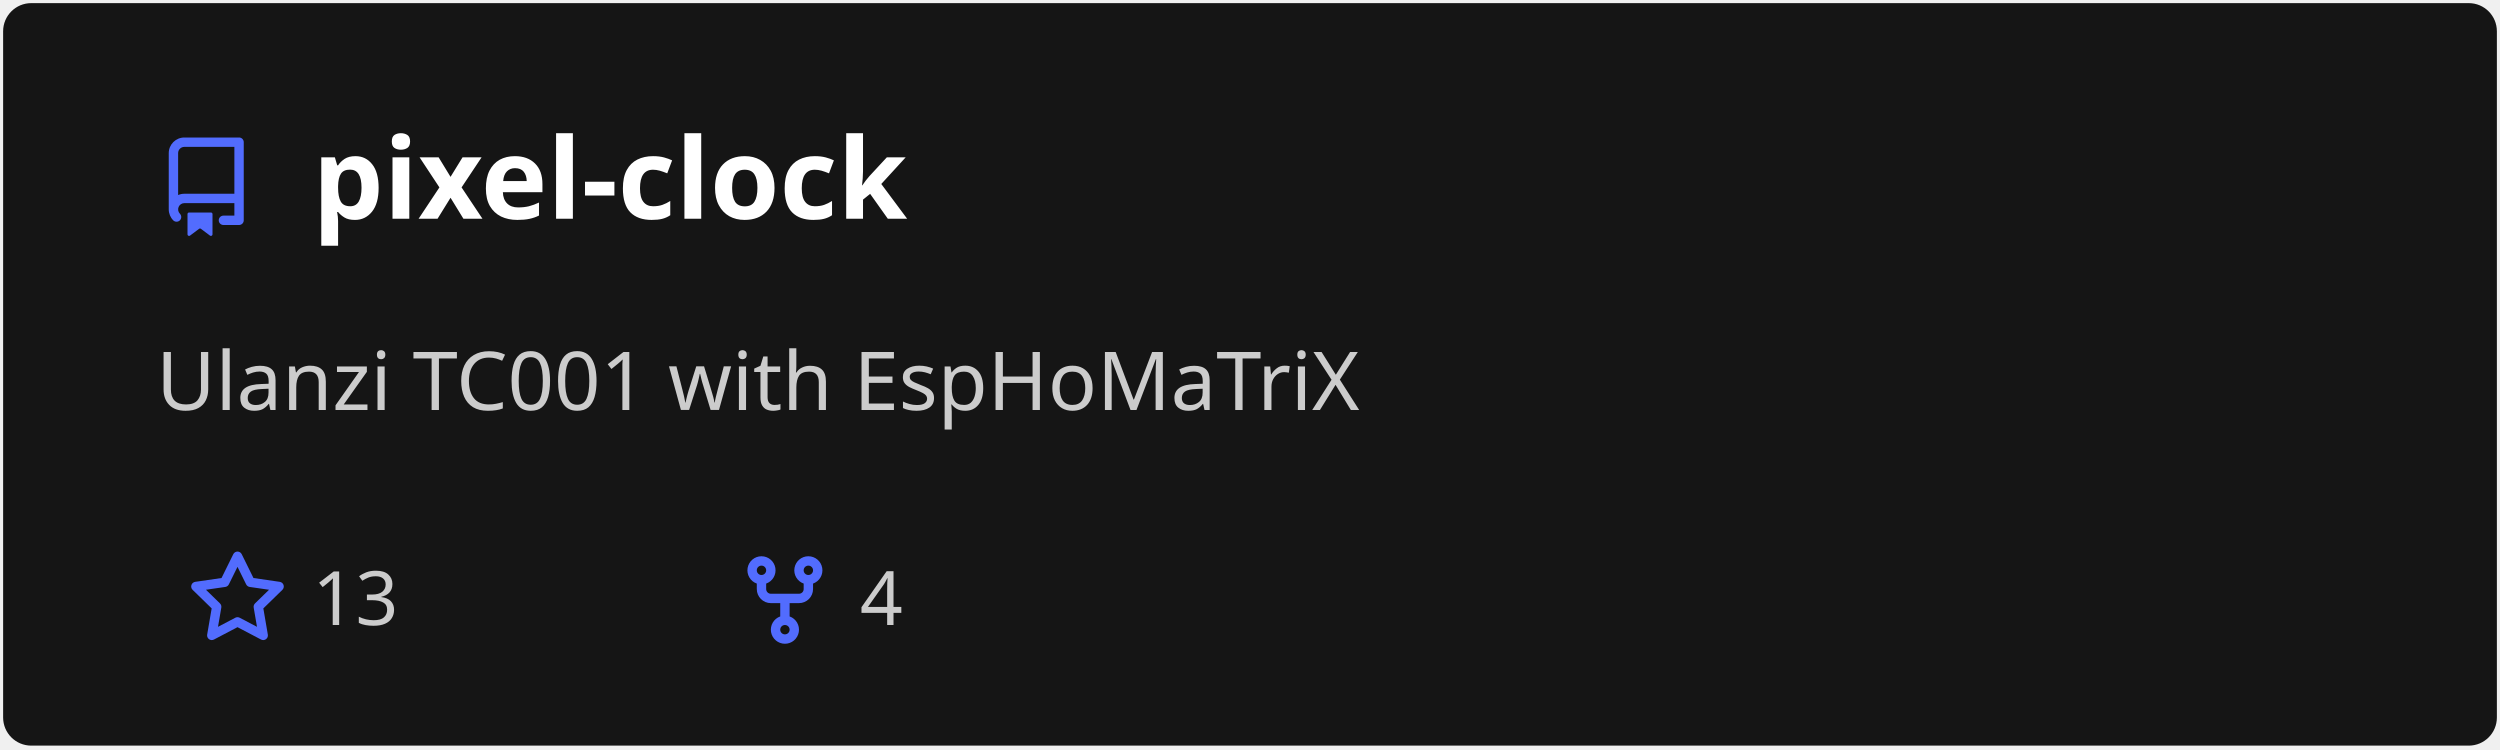
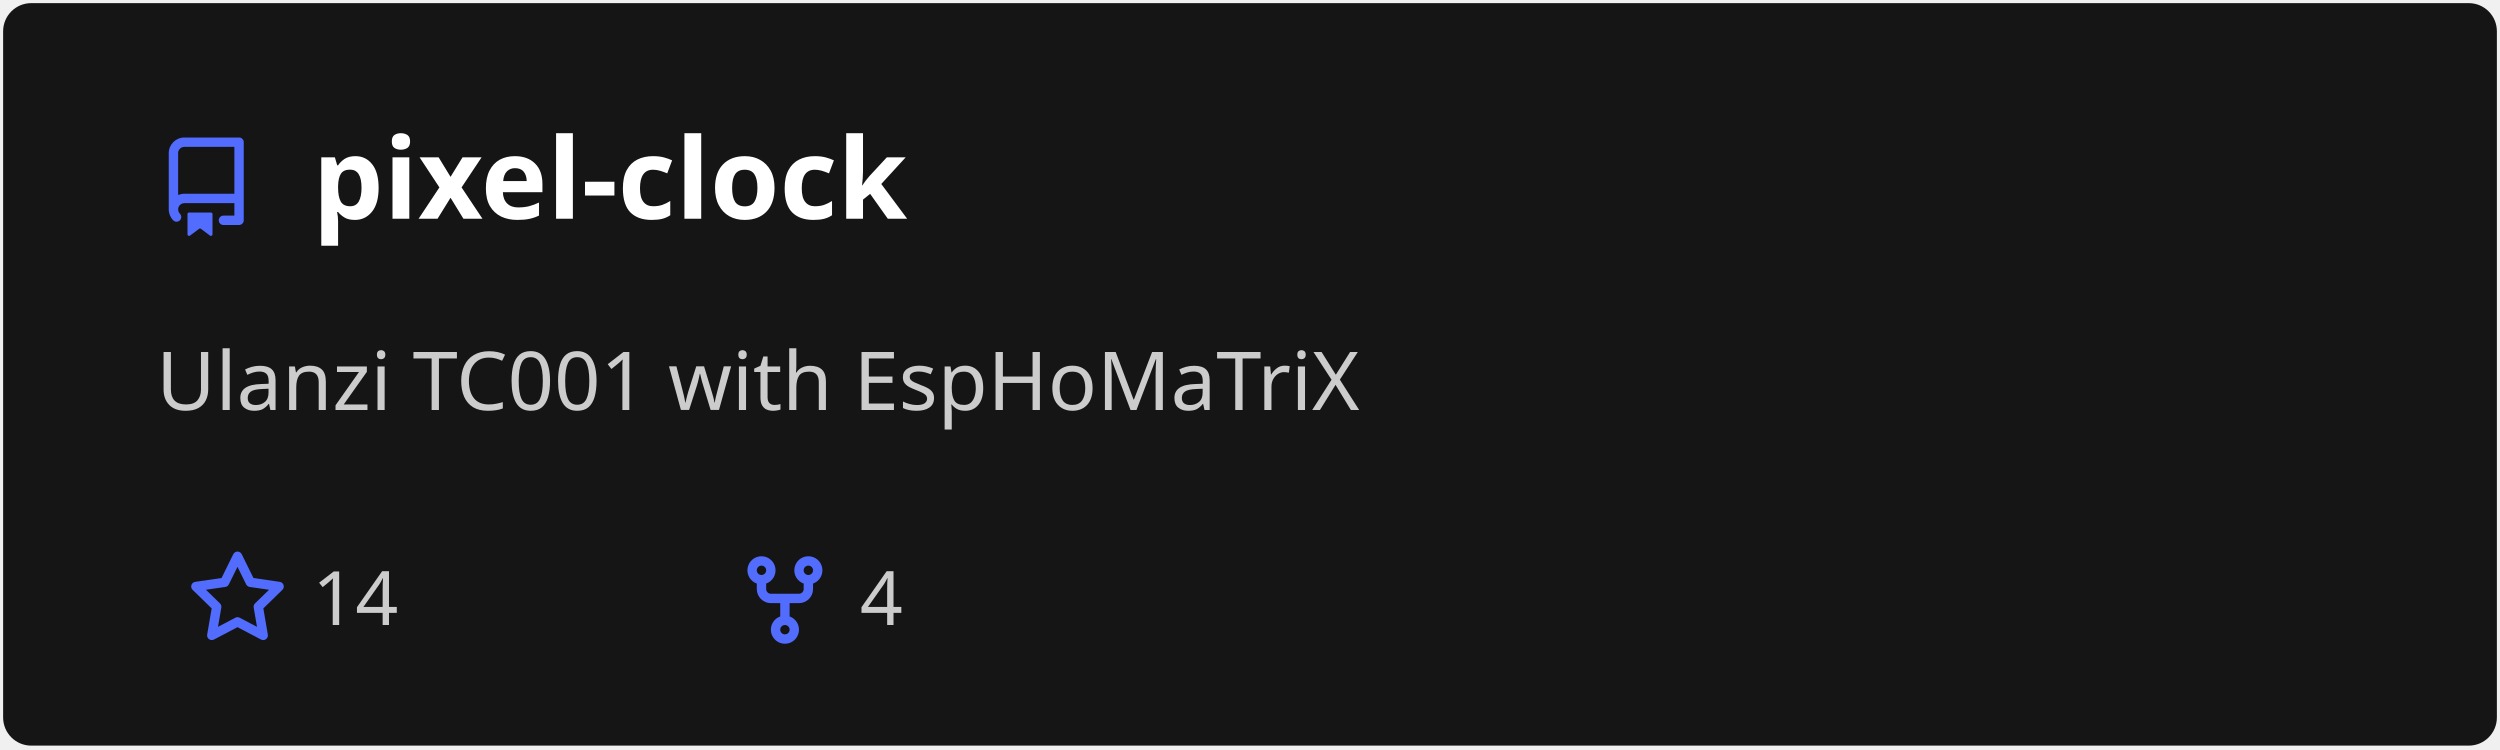
<svg xmlns="http://www.w3.org/2000/svg" width="400" height="120" viewBox="0 0 400 120" fill="none" role="img" aria-labelledby="descId">
  <style>
          .header {
            font: 600 18px 'Segoe UI', Ubuntu, Sans-Serif;
            fill: #fff;
            animation: fadeInAnimation 0.8s ease-in-out forwards;
          }
          @supports(-moz-appearance: auto) {
            /* Selector detects Firefox */
            .header { font-size: 15.5px; }
          }
          
    .description { font: 400 13px 'Segoe UI', Ubuntu, Sans-Serif; fill: #ccc }
    .gray { font: 400 12px 'Segoe UI', Ubuntu, Sans-Serif; fill: #ccc }
    .icon { fill: #526cfe }
    .badge { font: 600 11px 'Segoe UI', Ubuntu, Sans-Serif; }
    .badge rect { opacity: 0.2 }
  

          
      /* Animations */
      @keyframes scaleInAnimation {
        from {
          transform: translate(-5px, 5px) scale(0);
        }
        to {
          transform: translate(-5px, 5px) scale(1);
        }
      }
      @keyframes fadeInAnimation {
        from {
          opacity: 0;
        }
        to {
          opacity: 1;
        }
      }
    
          * { animation-duration: 0s !important; animation-delay: 0s !important; }
        </style>
  <rect data-testid="card-bg" x="0.5" y="0.5" rx="4.5" height="99%" stroke="#e4e2e2" width="399" fill="#151515" stroke-opacity="0" />
  <g data-testid="card-title" transform="translate(25, 35)">
    <g transform="translate(0, 0)">
      <svg class="icon" x="0" y="-13" viewBox="0 0 16 16" version="1.1" width="16" height="16">
        <path fill-rule="evenodd" d="M2 2.5A2.5 2.5 0 014.5 0h8.75a.75.75 0 01.75.75v12.5a.75.75 0 01-.75.75h-2.5a.75.75 0 110-1.5h1.75v-2h-8a1 1 0 00-.714 1.7.75.75 0 01-1.072 1.05A2.495 2.495 0 012 11.5v-9zm10.5-1V9h-8c-.356 0-.694.074-1 .208V2.5a1 1 0 011-1h8zM5 12.25v3.25a.25.25 0 00.4.2l1.45-1.087a.25.25 0 01.3 0L8.6 15.7a.25.25 0 00.4-.2v-3.25a.25.25 0 00-.25-.25h-3.5a.25.25 0 00-.25.25z" />
      </svg>
    </g>
    <g transform="translate(25, 0)">
      <text x="0" y="0" class="header" data-testid="header">pixel-clock</text>
    </g>
  </g>
  <g data-testid="main-card-body" transform="translate(0, 55)">
    <text class="description" x="25" y="-5">
      <tspan dy="1.2em" x="25">Ulanzi TC001 with EspHoMaTriX</tspan>
    </text>
    <g transform="translate(30, 45)">
      <g transform="translate(0, 0)">
        <g transform="translate(0, 0)">
          <svg class="icon" y="-12" viewBox="0 0 16 16" version="1.1" width="16" height="16">
            <path fill-rule="evenodd" d="M8 .25a.75.75 0 01.673.418l1.882 3.815 4.21.612a.75.75 0 01.416 1.279l-3.046 2.97.719 4.192a.75.75 0 01-1.088.791L8 12.347l-3.766 1.98a.75.75 0 01-1.088-.79l.72-4.194L.818 6.374a.75.75 0 01.416-1.28l4.21-.611L7.327.668A.75.75 0 018 .25zm0 2.445L6.615 5.5a.75.75 0 01-.564.41l-3.097.45 2.24 2.184a.75.75 0 01.216.664l-.528 3.084 2.769-1.456a.75.75 0 01.698 0l2.77 1.456-.53-3.084a.75.75 0 01.216-.664l2.24-2.183-3.096-.45a.75.75 0 01-.564-.41L8 2.694v.001z" />
          </svg>
        </g>
        <g transform="translate(20, 0)">
-           <text data-testid="stargazers" class="gray">13</text>
+           <text data-testid="stargazers" class="gray">14</text>
        </g>
      </g>
      <g transform="translate(87.5875, 0)">
        <g transform="translate(0, 0)">
          <svg class="icon" y="-12" viewBox="0 0 16 16" version="1.1" width="16" height="16">
            <path fill-rule="evenodd" d="M5 3.25a.75.75 0 11-1.5 0 .75.75 0 011.5 0zm0 2.122a2.25 2.25 0 10-1.5 0v.878A2.25 2.25 0 005.75 8.5h1.5v2.128a2.251 2.251 0 101.5 0V8.5h1.5a2.25 2.25 0 002.25-2.25v-.878a2.25 2.25 0 10-1.5 0v.878a.75.75 0 01-.75.75h-4.5A.75.75 0 015 6.25v-.878zm3.75 7.378a.75.75 0 11-1.5 0 .75.75 0 011.5 0zm3-8.75a.75.75 0 100-1.5.75.75 0 000 1.5z" />
          </svg>
        </g>
        <g transform="translate(20, 0)">
          <text data-testid="forkcount" class="gray">4</text>
        </g>
      </g>
    </g>
  </g>
</svg>
